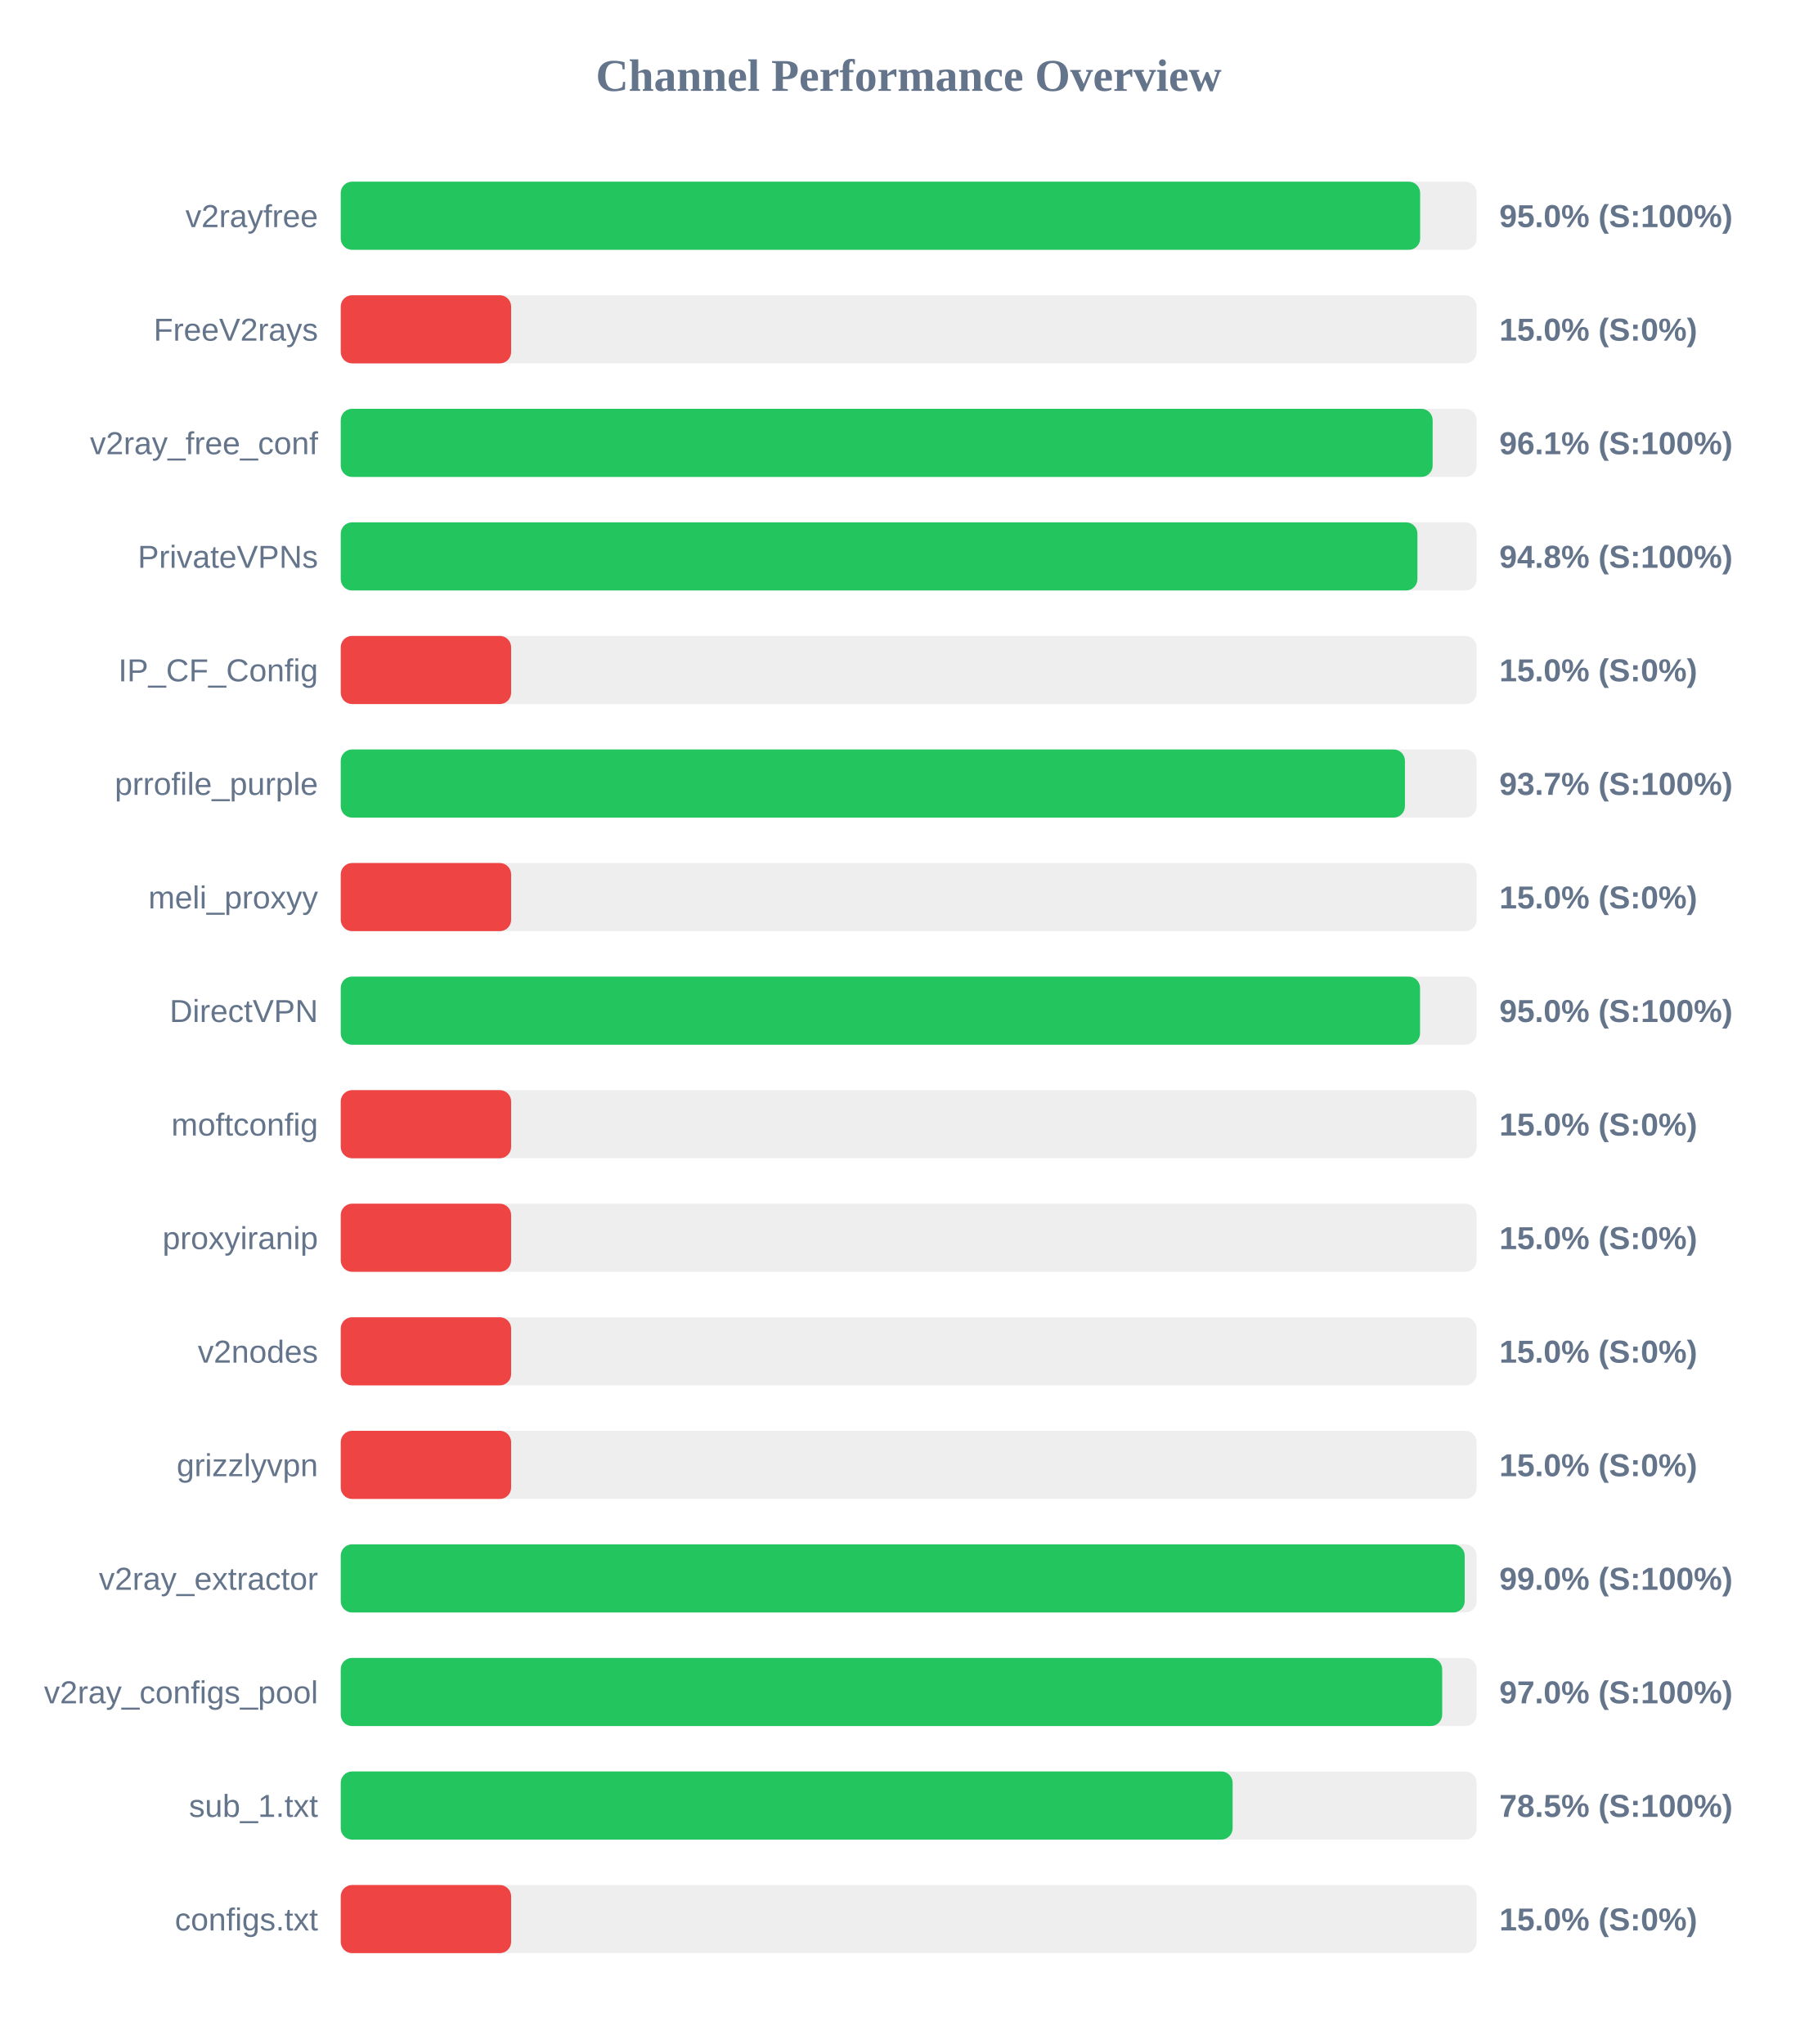
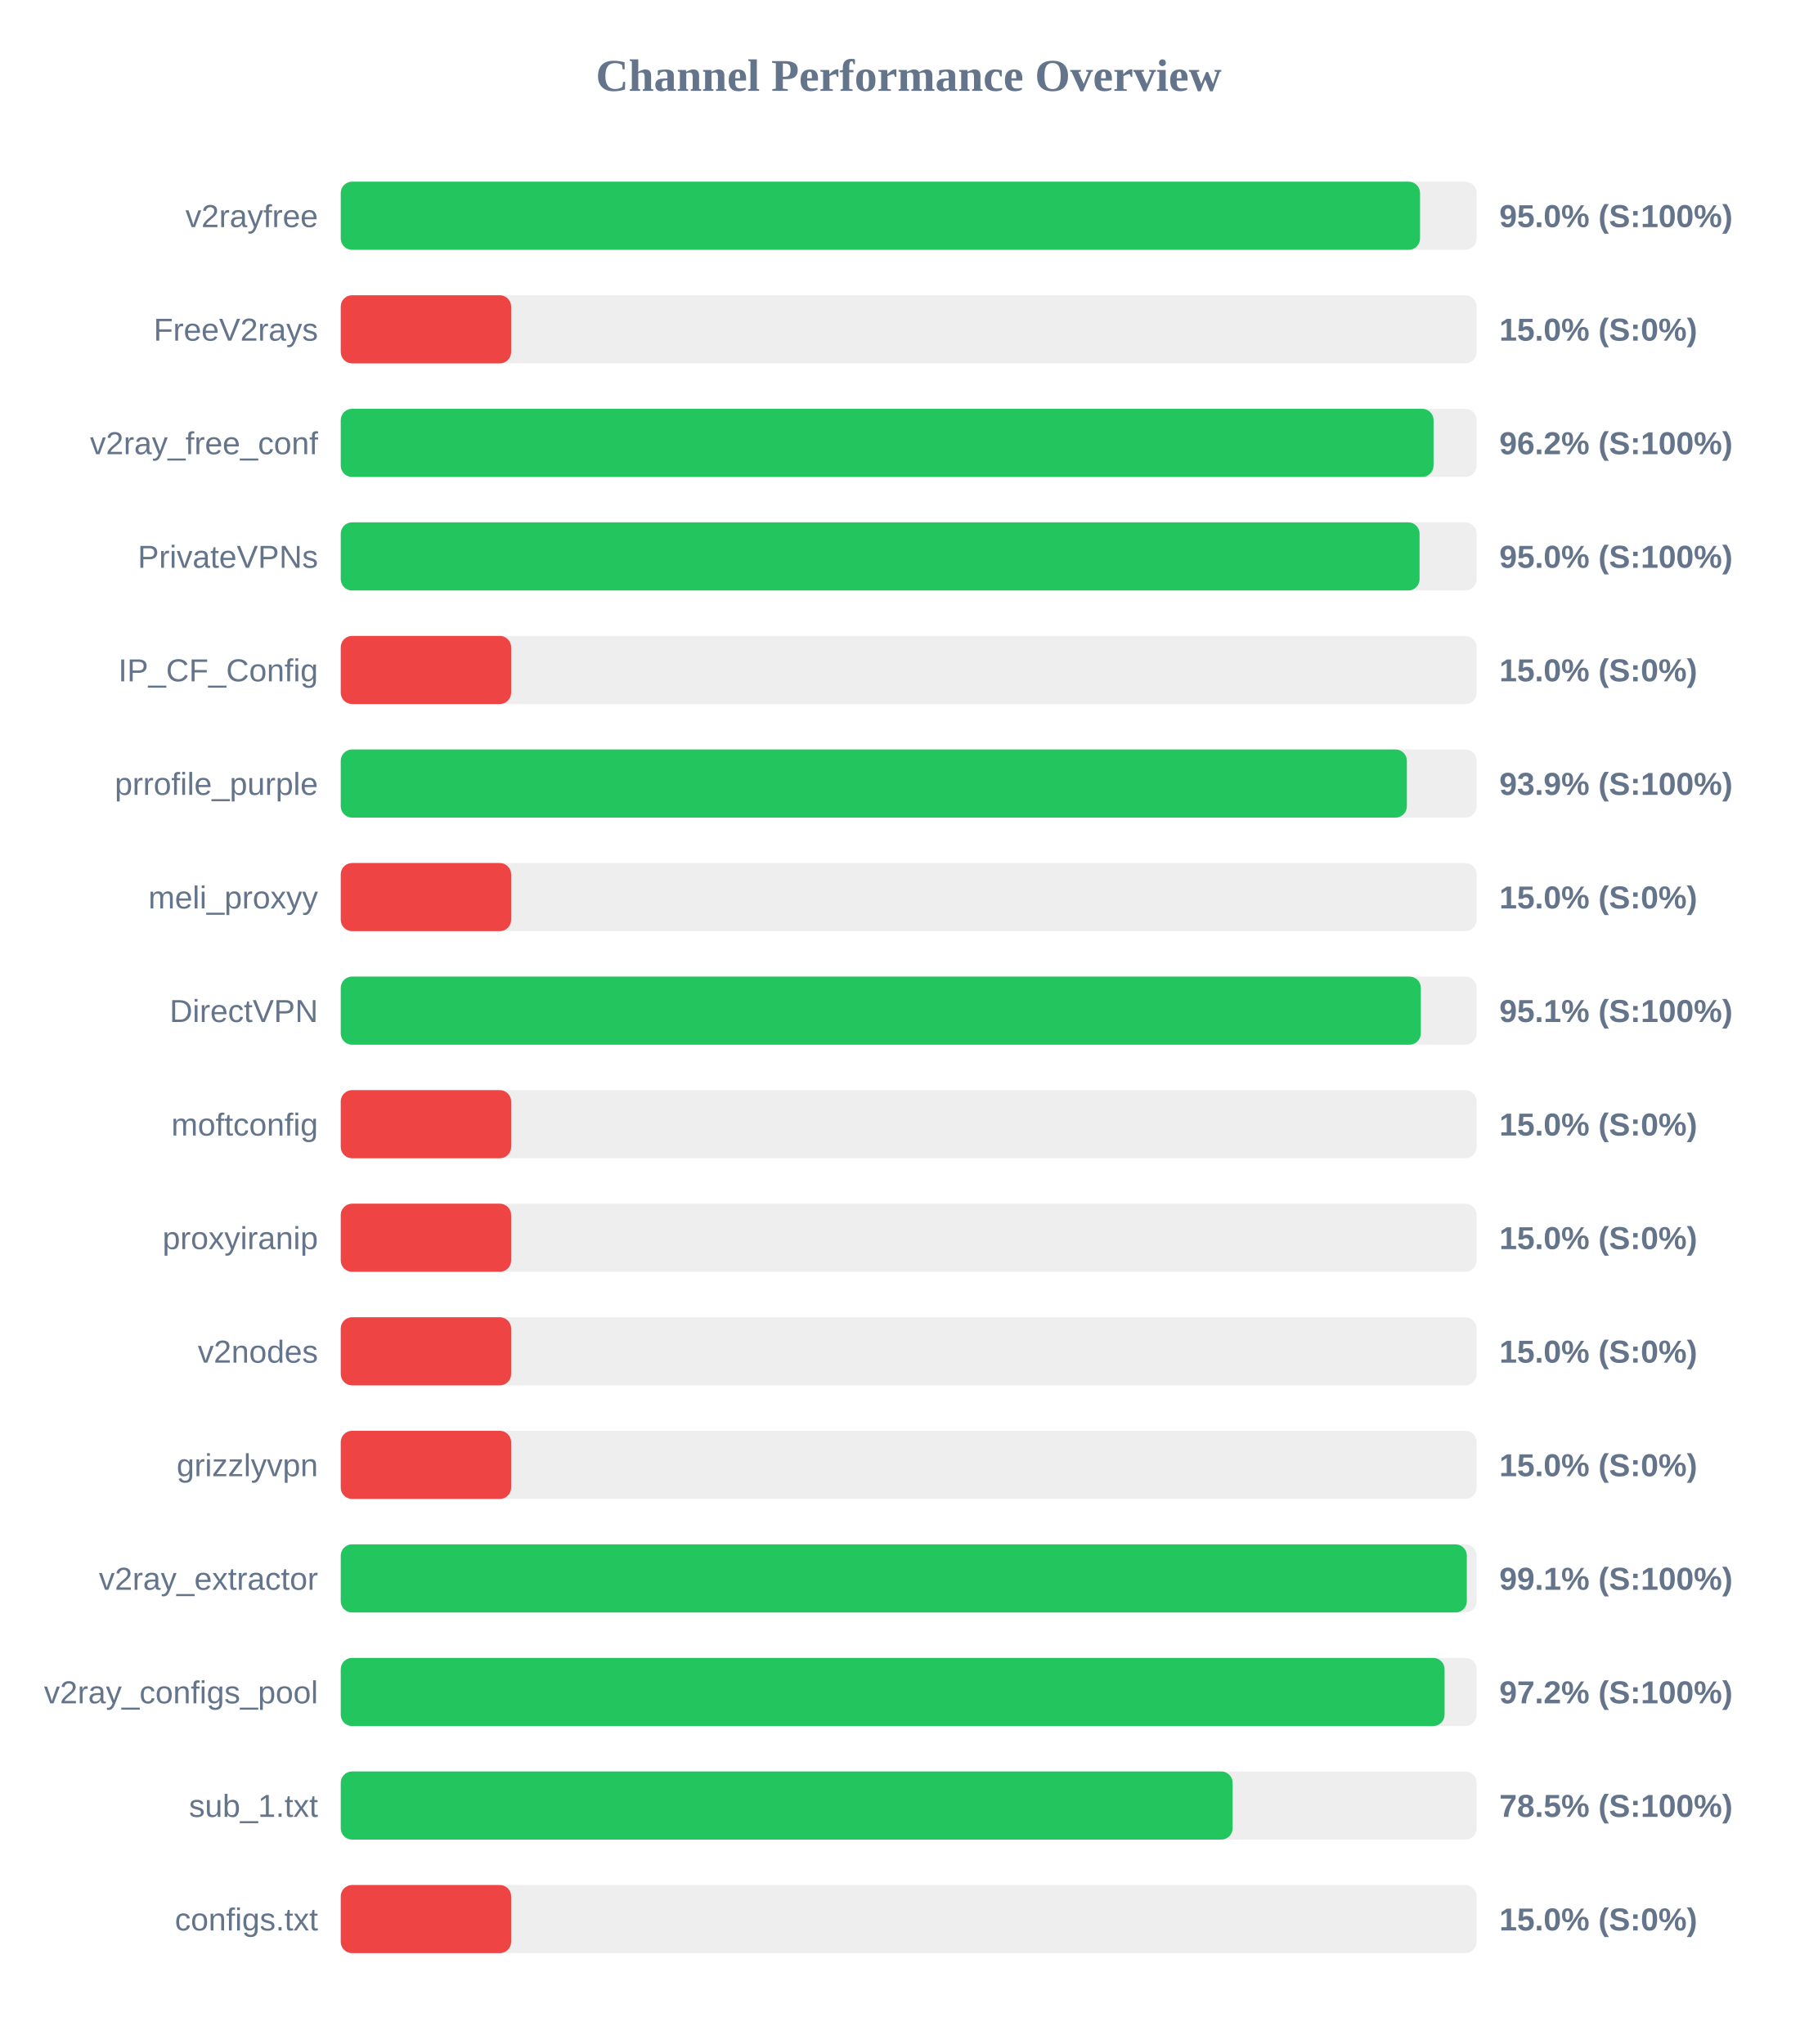
<svg xmlns="http://www.w3.org/2000/svg" width="800" height="900" version="1.1">
  <style>
        .row { font: 14px Arial; fill: #64748b; }
        .score { font: bold 14px Arial; fill: #64748b; }
    </style>
  <text x="400" y="40" text-anchor="middle" font-size="20px" font-weight="bold" fill="#64748b">Channel Performance Overview</text>
  <rect x="150" y="80" width="500" height="30" fill="#eee" rx="5" />
-   <rect x="150" y="80" width="475.15" height="30" fill="#22c55e" rx="5" />
+   <rect x="150" y="80" width="475.1" height="30" fill="#22c55e" rx="5" />
  <text x="140" y="100" text-anchor="end" class="row">v2rayfree</text>
  <text x="660" y="100" text-anchor="start" class="score">95.0% (S:100%)</text>
  <rect x="150" y="130" width="500" height="30" fill="#eee" rx="5" />
  <rect x="150" y="130" width="75.0" height="30" fill="#ef4444" rx="5" />
  <text x="140" y="150" text-anchor="end" class="row">FreeV2rays</text>
  <text x="660" y="150" text-anchor="start" class="score">15.0% (S:0%)</text>
  <rect x="150" y="180" width="500" height="30" fill="#eee" rx="5" />
-   <rect x="150" y="180" width="480.65" height="30" fill="#22c55e" rx="5" />
+   <rect x="150" y="180" width="481.05" height="30" fill="#22c55e" rx="5" />
  <text x="140" y="200" text-anchor="end" class="row">v2ray_free_conf</text>
-   <text x="660" y="200" text-anchor="start" class="score">96.1% (S:100%)</text>
+   <text x="660" y="200" text-anchor="start" class="score">96.2% (S:100%)</text>
  <rect x="150" y="230" width="500" height="30" fill="#eee" rx="5" />
-   <rect x="150" y="230" width="473.95" height="30" fill="#22c55e" rx="5" />
+   <rect x="150" y="230" width="474.9" height="30" fill="#22c55e" rx="5" />
  <text x="140" y="250" text-anchor="end" class="row">PrivateVPNs</text>
-   <text x="660" y="250" text-anchor="start" class="score">94.8% (S:100%)</text>
+   <text x="660" y="250" text-anchor="start" class="score">95.0% (S:100%)</text>
  <rect x="150" y="280" width="500" height="30" fill="#eee" rx="5" />
  <rect x="150" y="280" width="75.0" height="30" fill="#ef4444" rx="5" />
  <text x="140" y="300" text-anchor="end" class="row">IP_CF_Config</text>
  <text x="660" y="300" text-anchor="start" class="score">15.0% (S:0%)</text>
  <rect x="150" y="330" width="500" height="30" fill="#eee" rx="5" />
-   <rect x="150" y="330" width="468.45" height="30" fill="#22c55e" rx="5" />
+   <rect x="150" y="330" width="469.3" height="30" fill="#22c55e" rx="5" />
  <text x="140" y="350" text-anchor="end" class="row">prrofile_purple</text>
-   <text x="660" y="350" text-anchor="start" class="score">93.7% (S:100%)</text>
+   <text x="660" y="350" text-anchor="start" class="score">93.9% (S:100%)</text>
  <rect x="150" y="380" width="500" height="30" fill="#eee" rx="5" />
  <rect x="150" y="380" width="75.0" height="30" fill="#ef4444" rx="5" />
  <text x="140" y="400" text-anchor="end" class="row">meli_proxyy</text>
  <text x="660" y="400" text-anchor="start" class="score">15.0% (S:0%)</text>
  <rect x="150" y="430" width="500" height="30" fill="#eee" rx="5" />
-   <rect x="150" y="430" width="475.1" height="30" fill="#22c55e" rx="5" />
+   <rect x="150" y="430" width="475.45" height="30" fill="#22c55e" rx="5" />
  <text x="140" y="450" text-anchor="end" class="row">DirectVPN</text>
-   <text x="660" y="450" text-anchor="start" class="score">95.0% (S:100%)</text>
+   <text x="660" y="450" text-anchor="start" class="score">95.1% (S:100%)</text>
  <rect x="150" y="480" width="500" height="30" fill="#eee" rx="5" />
  <rect x="150" y="480" width="75.0" height="30" fill="#ef4444" rx="5" />
  <text x="140" y="500" text-anchor="end" class="row">moftconfig</text>
  <text x="660" y="500" text-anchor="start" class="score">15.0% (S:0%)</text>
  <rect x="150" y="530" width="500" height="30" fill="#eee" rx="5" />
  <rect x="150" y="530" width="75.0" height="30" fill="#ef4444" rx="5" />
  <text x="140" y="550" text-anchor="end" class="row">proxyiranip</text>
  <text x="660" y="550" text-anchor="start" class="score">15.0% (S:0%)</text>
  <rect x="150" y="580" width="500" height="30" fill="#eee" rx="5" />
  <rect x="150" y="580" width="75.0" height="30" fill="#ef4444" rx="5" />
  <text x="140" y="600" text-anchor="end" class="row">v2nodes</text>
  <text x="660" y="600" text-anchor="start" class="score">15.0% (S:0%)</text>
  <rect x="150" y="630" width="500" height="30" fill="#eee" rx="5" />
  <rect x="150" y="630" width="75.0" height="30" fill="#ef4444" rx="5" />
  <text x="140" y="650" text-anchor="end" class="row">grizzlyvpn</text>
  <text x="660" y="650" text-anchor="start" class="score">15.0% (S:0%)</text>
  <rect x="150" y="680" width="500" height="30" fill="#eee" rx="5" />
-   <rect x="150" y="680" width="494.75" height="30" fill="#22c55e" rx="5" />
+   <rect x="150" y="680" width="495.7" height="30" fill="#22c55e" rx="5" />
  <text x="140" y="700" text-anchor="end" class="row">v2ray_extractor</text>
-   <text x="660" y="700" text-anchor="start" class="score">99.0% (S:100%)</text>
+   <text x="660" y="700" text-anchor="start" class="score">99.1% (S:100%)</text>
  <rect x="150" y="730" width="500" height="30" fill="#eee" rx="5" />
-   <rect x="150" y="730" width="484.85" height="30" fill="#22c55e" rx="5" />
+   <rect x="150" y="730" width="485.9" height="30" fill="#22c55e" rx="5" />
  <text x="140" y="750" text-anchor="end" class="row">v2ray_configs_pool</text>
-   <text x="660" y="750" text-anchor="start" class="score">97.0% (S:100%)</text>
+   <text x="660" y="750" text-anchor="start" class="score">97.2% (S:100%)</text>
  <rect x="150" y="780" width="500" height="30" fill="#eee" rx="5" />
  <rect x="150" y="780" width="392.6" height="30" fill="#22c55e" rx="5" />
  <text x="140" y="800" text-anchor="end" class="row">sub_1.txt</text>
  <text x="660" y="800" text-anchor="start" class="score">78.5% (S:100%)</text>
  <rect x="150" y="830" width="500" height="30" fill="#eee" rx="5" />
  <rect x="150" y="830" width="75.0" height="30" fill="#ef4444" rx="5" />
  <text x="140" y="850" text-anchor="end" class="row">configs.txt</text>
  <text x="660" y="850" text-anchor="start" class="score">15.0% (S:0%)</text>
</svg>
